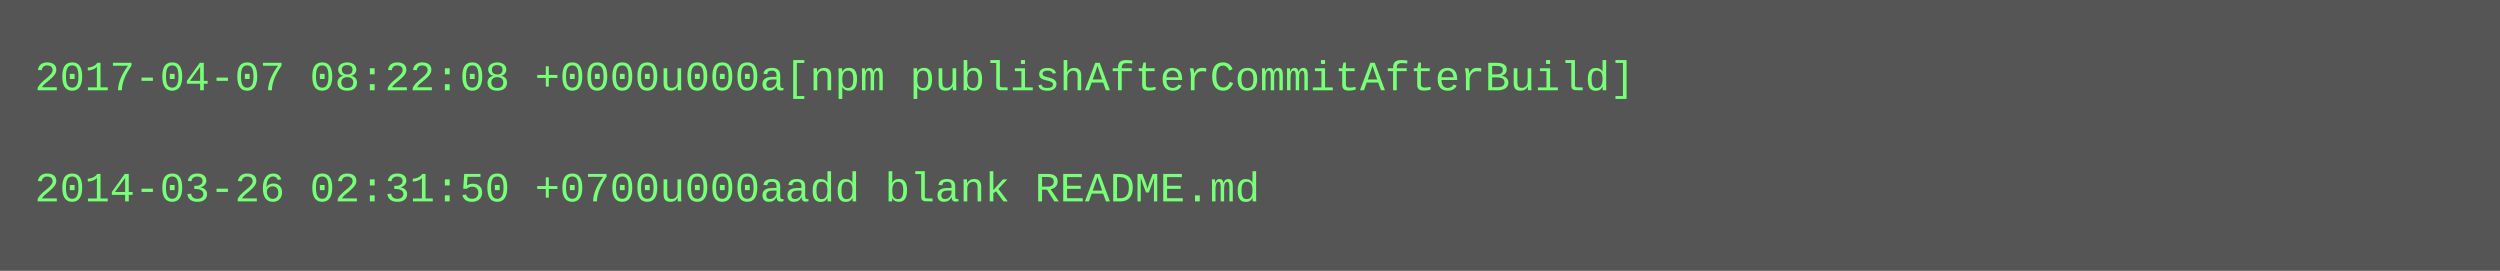
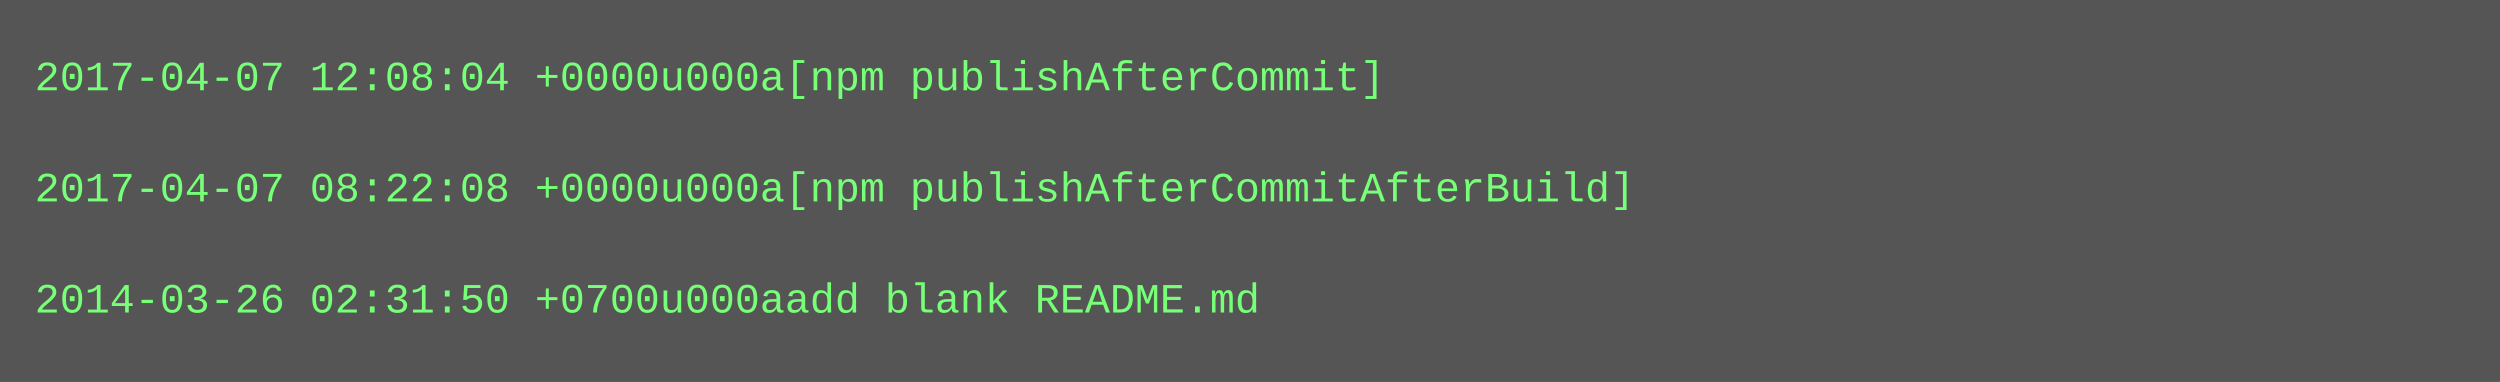
- <svg xmlns="http://www.w3.org/2000/svg" height="78" width="720">
-   <rect height="78" fill="#555" width="720" />
+ <svg xmlns="http://www.w3.org/2000/svg" height="110" width="720">
+   <rect height="110" fill="#555" width="720" />
  <text fill="#7f7" font-family="Courier New" font-size="12" xml:space="preserve">
-     <tspan x="10" y="26">2017-04-07 08:22:08 +0000u000a[npm publishAfterCommitAfterBuild]</tspan>
+     <tspan x="10" y="26">2017-04-07 12:08:04 +0000u000a[npm publishAfterCommit]</tspan>
    <tspan x="10" y="42" />
-     <tspan x="10" y="58">2014-03-26 02:31:50 +0700u000aadd blank README.md</tspan>
+     <tspan x="10" y="58">2017-04-07 08:22:08 +0000u000a[npm publishAfterCommitAfterBuild]</tspan>
+     <tspan x="10" y="74" />
+     <tspan x="10" y="90">2014-03-26 02:31:50 +0700u000aadd blank README.md</tspan>
  </text>
</svg>
